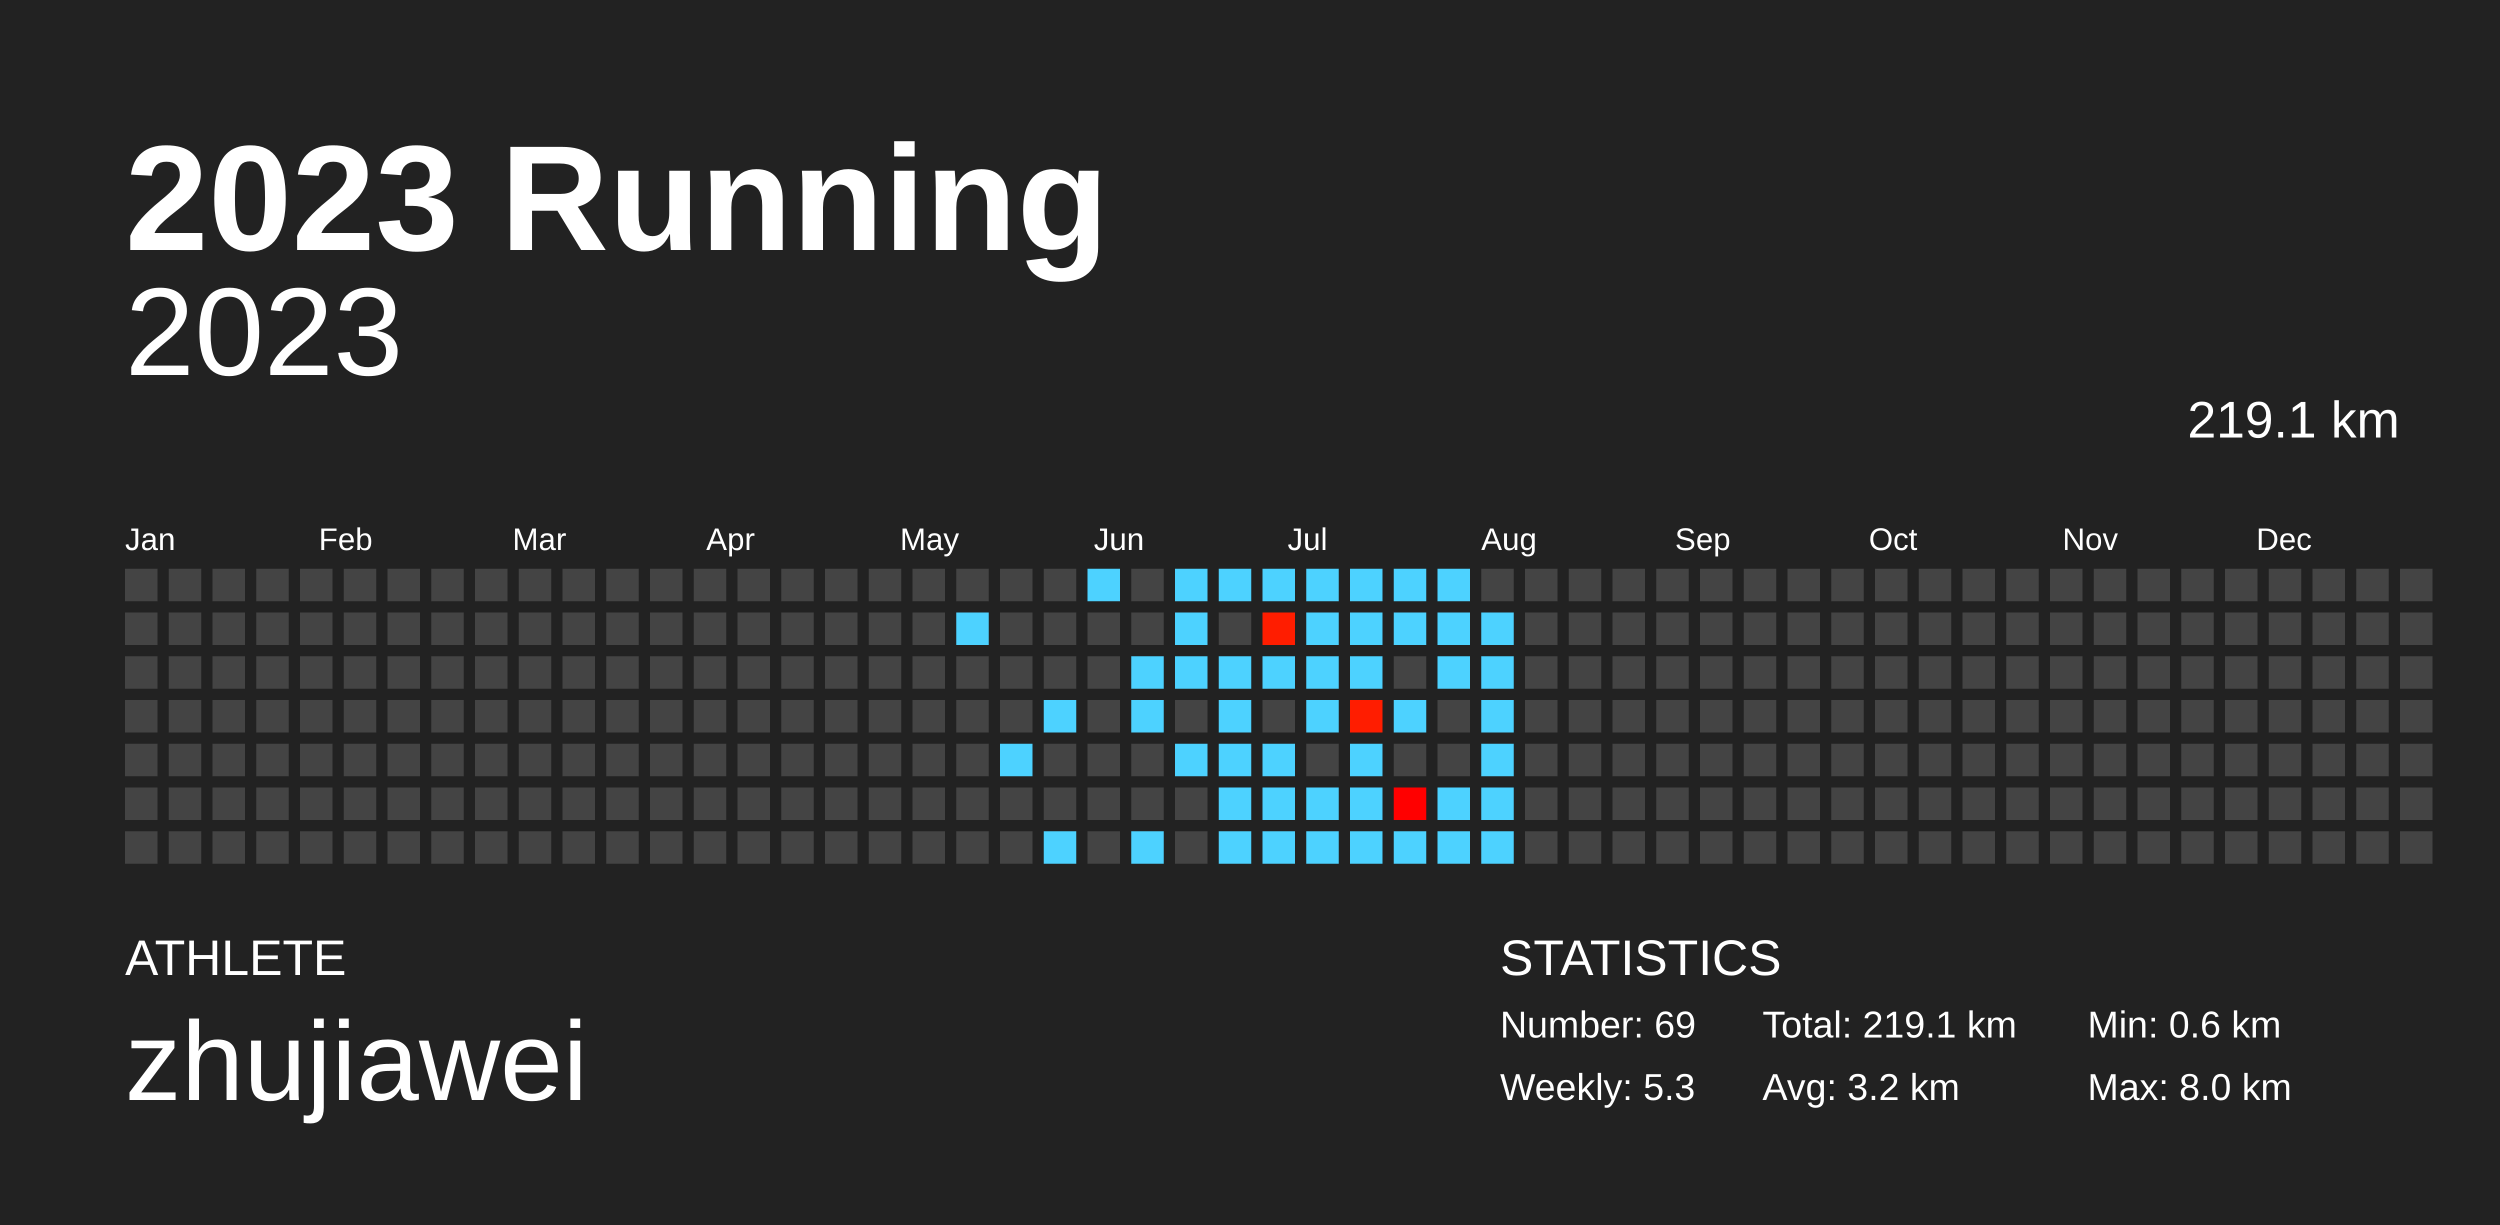
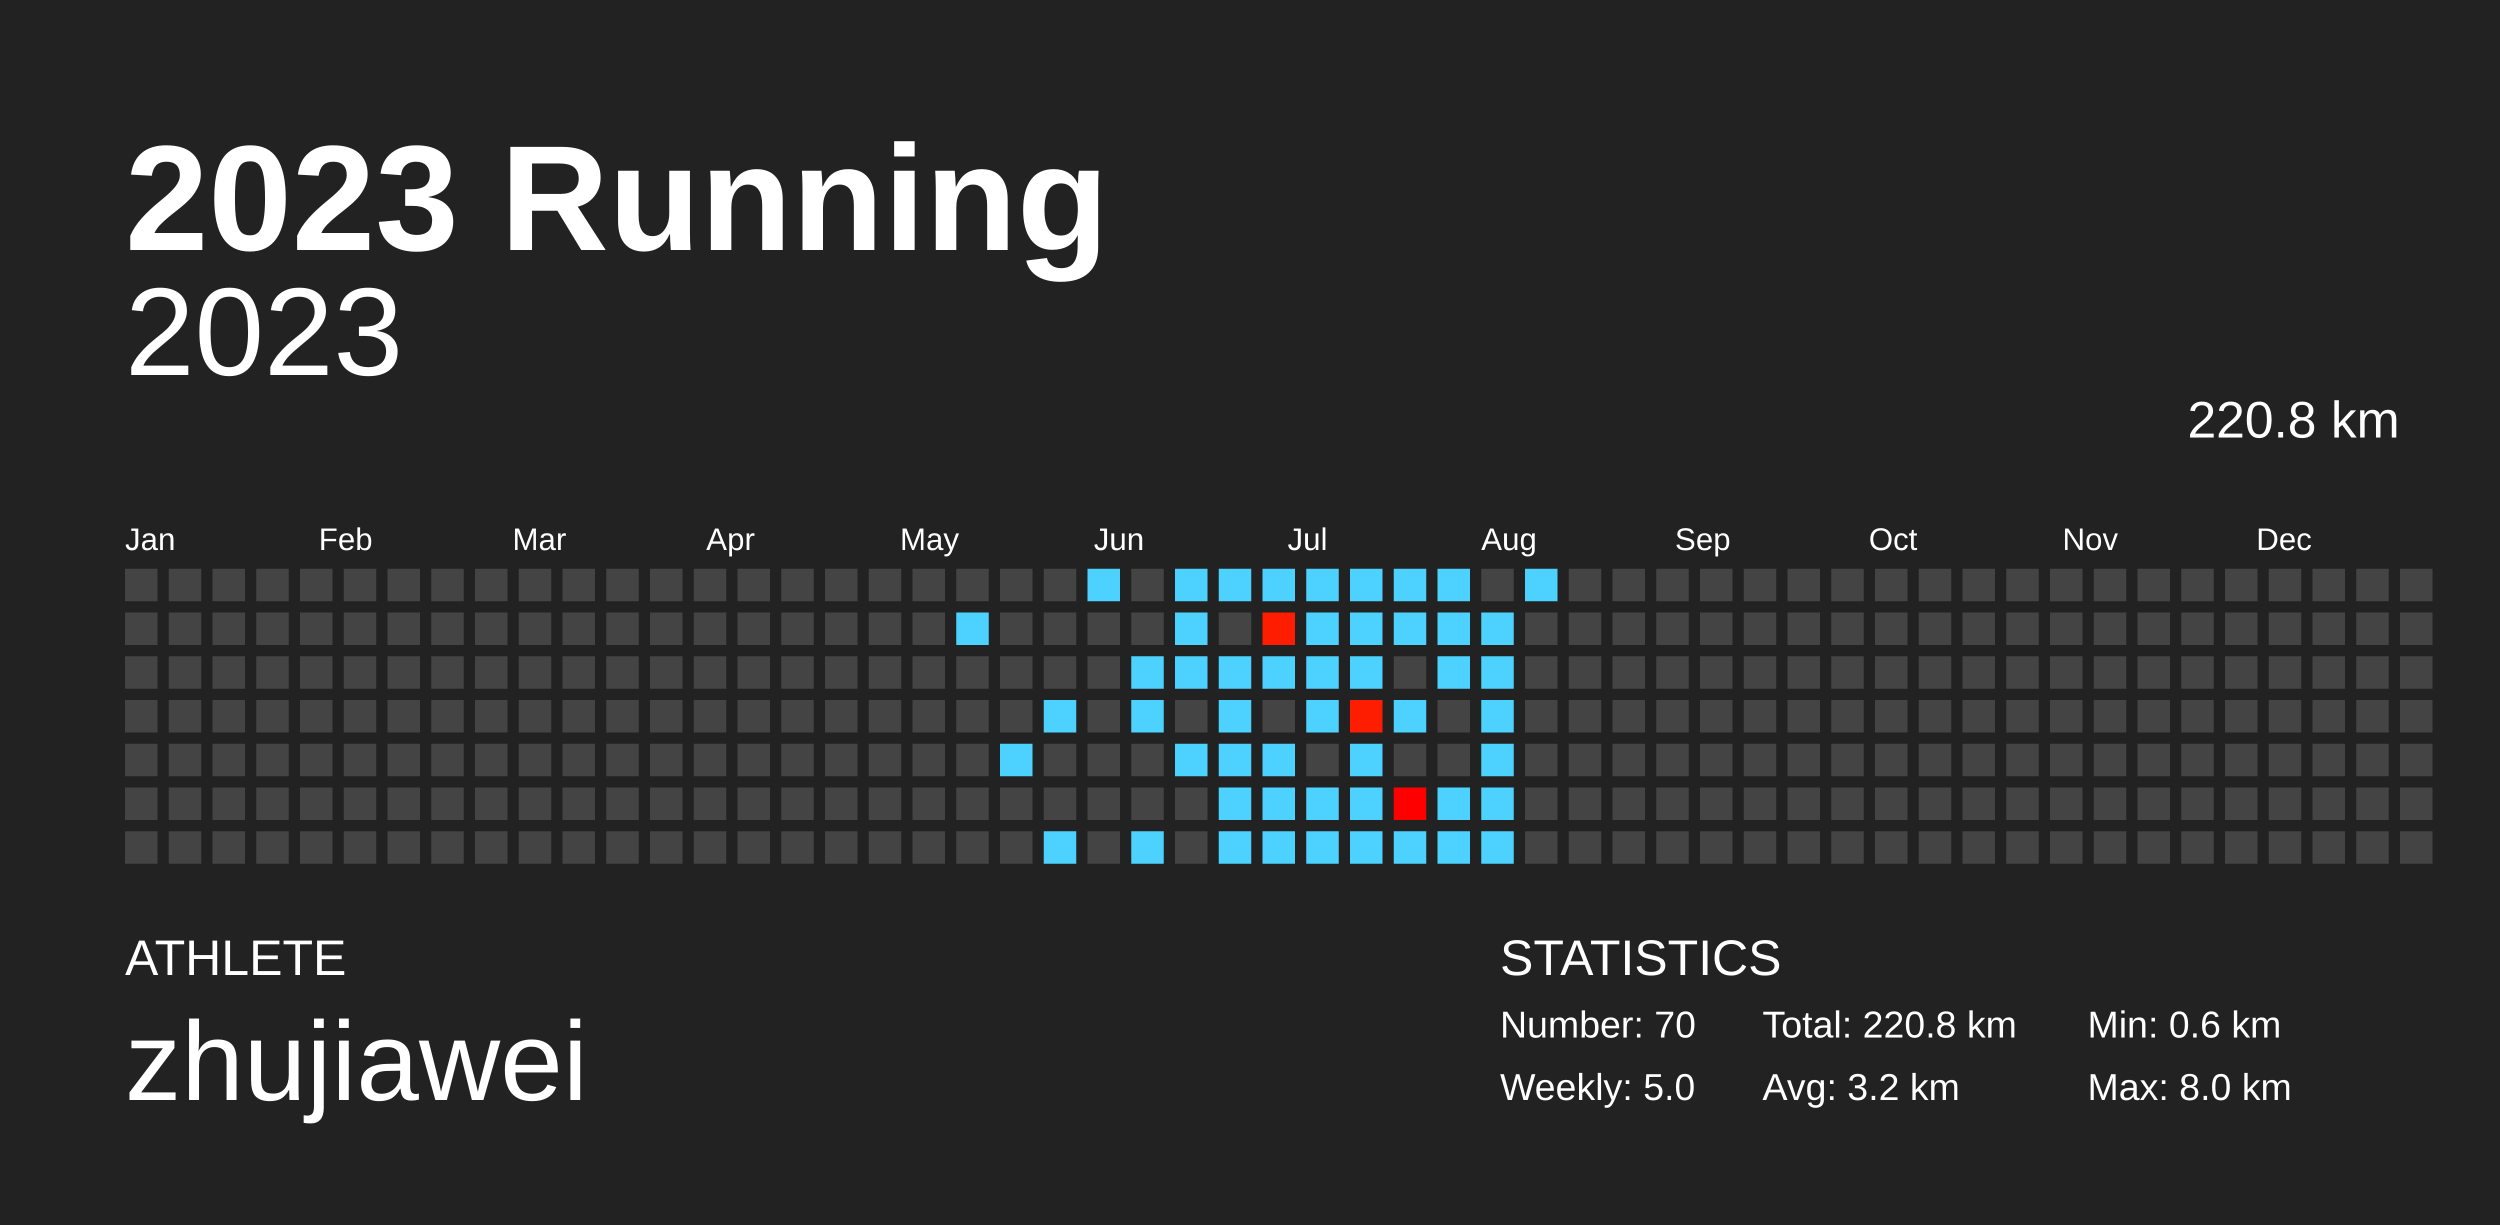
<svg xmlns="http://www.w3.org/2000/svg" baseProfile="full" height="98mm" version="1.1" viewBox="0,0,200,98" width="200mm">
  <defs />
  <rect fill="#222222" height="98" width="200" x="0" y="0" />
  <text fill="#FFFFFF" style="font-size:12px; font-family:Arial; font-weight:bold;" x="10" y="20">2023 Running</text>
  <text fill="#FFFFFF" style="font-size:4px; font-family:Arial" x="10" y="78">ATHLETE</text>
  <text fill="#FFFFFF" style="font-size:9px; font-family:Arial" x="10" y="88">zhujiawei</text>
  <text fill="#FFFFFF" style="font-size:4px; font-family:Arial" x="120" y="78">STATISTICS</text>
-   <text fill="#FFFFFF" style="font-size:3px; font-family:Arial" x="120" y="83">Number: 69</text>
-   <text fill="#FFFFFF" style="font-size:3px; font-family:Arial" x="120" y="88">Weekly: 5.3</text>
-   <text fill="#FFFFFF" style="font-size:3px; font-family:Arial" x="141" y="83">Total: 219.1 km</text>
+   <text fill="#FFFFFF" style="font-size:3px; font-family:Arial" x="120" y="83">Number: 70</text>
+   <text fill="#FFFFFF" style="font-size:3px; font-family:Arial" x="120" y="88">Weekly: 5.0</text>
+   <text fill="#FFFFFF" style="font-size:3px; font-family:Arial" x="141" y="83">Total: 220.8 km</text>
  <text fill="#FFFFFF" style="font-size:3px; font-family:Arial" x="141" y="88">Avg: 3.2 km</text>
  <text fill="#FFFFFF" style="font-size:3px; font-family:Arial" x="167" y="83">Min: 0.6 km</text>
  <text fill="#FFFFFF" style="font-size:3px; font-family:Arial" x="167" y="88">Max: 8.0 km</text>
  <text alignment-baseline="hanging" fill="#FFFFFF" style="font-size:10.0px; font-family:Arial;" x="10" y="30">2023</text>
-   <text alignment-baseline="hanging" fill="#FFFFFF" style="font-size:4.125px; font-family:Arial;" x="175" y="35">219.1 km</text>
+   <text alignment-baseline="hanging" fill="#FFFFFF" style="font-size:4.125px; font-family:Arial;" x="175" y="35">220.8 km</text>
  <text fill="#FFFFFF" style="font-size:2.5px; font-family:Arial" x="10.0" y="44">Jan</text>
  <text fill="#FFFFFF" style="font-size:2.5px; font-family:Arial" x="25.5" y="44">Feb</text>
  <text fill="#FFFFFF" style="font-size:2.5px; font-family:Arial" x="41.0" y="44">Mar</text>
  <text fill="#FFFFFF" style="font-size:2.5px; font-family:Arial" x="56.5" y="44">Apr</text>
  <text fill="#FFFFFF" style="font-size:2.5px; font-family:Arial" x="72.0" y="44">May</text>
  <text fill="#FFFFFF" style="font-size:2.5px; font-family:Arial" x="87.5" y="44">Jun</text>
  <text fill="#FFFFFF" style="font-size:2.5px; font-family:Arial" x="103.0" y="44">Jul</text>
  <text fill="#FFFFFF" style="font-size:2.5px; font-family:Arial" x="118.5" y="44">Aug</text>
  <text fill="#FFFFFF" style="font-size:2.5px; font-family:Arial" x="134.0" y="44">Sep</text>
  <text fill="#FFFFFF" style="font-size:2.5px; font-family:Arial" x="149.5" y="44">Oct</text>
  <text fill="#FFFFFF" style="font-size:2.5px; font-family:Arial" x="165.0" y="44">Nov</text>
  <text fill="#FFFFFF" style="font-size:2.5px; font-family:Arial" x="180.5" y="44">Dec</text>
  <rect fill="#444444" height="2.6" width="2.6" x="10.0" y="45.5" />
  <rect fill="#444444" height="2.6" width="2.6" x="10.0" y="49.0" />
  <rect fill="#444444" height="2.6" width="2.6" x="10.0" y="52.5" />
  <rect fill="#444444" height="2.6" width="2.6" x="10.0" y="56.0" />
  <rect fill="#444444" height="2.6" width="2.6" x="10.0" y="59.5" />
  <rect fill="#444444" height="2.6" width="2.6" x="10.0" y="63.0" />
  <rect fill="#444444" height="2.6" width="2.6" x="10.0" y="66.5" />
  <rect fill="#444444" height="2.6" width="2.6" x="13.5" y="45.5" />
  <rect fill="#444444" height="2.6" width="2.6" x="13.5" y="49.0" />
  <rect fill="#444444" height="2.6" width="2.6" x="13.5" y="52.5" />
  <rect fill="#444444" height="2.6" width="2.6" x="13.5" y="56.0" />
  <rect fill="#444444" height="2.6" width="2.6" x="13.5" y="59.5" />
  <rect fill="#444444" height="2.6" width="2.6" x="13.5" y="63.0" />
  <rect fill="#444444" height="2.6" width="2.6" x="13.5" y="66.5" />
  <rect fill="#444444" height="2.6" width="2.6" x="17.0" y="45.5" />
  <rect fill="#444444" height="2.6" width="2.6" x="17.0" y="49.0" />
  <rect fill="#444444" height="2.6" width="2.6" x="17.0" y="52.5" />
  <rect fill="#444444" height="2.6" width="2.6" x="17.0" y="56.0" />
  <rect fill="#444444" height="2.6" width="2.6" x="17.0" y="59.5" />
  <rect fill="#444444" height="2.6" width="2.6" x="17.0" y="63.0" />
  <rect fill="#444444" height="2.6" width="2.6" x="17.0" y="66.5" />
  <rect fill="#444444" height="2.6" width="2.6" x="20.5" y="45.5" />
  <rect fill="#444444" height="2.6" width="2.6" x="20.5" y="49.0" />
  <rect fill="#444444" height="2.6" width="2.6" x="20.5" y="52.5" />
  <rect fill="#444444" height="2.6" width="2.6" x="20.5" y="56.0" />
  <rect fill="#444444" height="2.6" width="2.6" x="20.5" y="59.5" />
  <rect fill="#444444" height="2.6" width="2.6" x="20.5" y="63.0" />
  <rect fill="#444444" height="2.6" width="2.6" x="20.5" y="66.5" />
  <rect fill="#444444" height="2.6" width="2.6" x="24.0" y="45.5" />
  <rect fill="#444444" height="2.6" width="2.6" x="24.0" y="49.0" />
  <rect fill="#444444" height="2.6" width="2.6" x="24.0" y="52.5" />
  <rect fill="#444444" height="2.6" width="2.6" x="24.0" y="56.0" />
  <rect fill="#444444" height="2.6" width="2.6" x="24.0" y="59.5" />
  <rect fill="#444444" height="2.6" width="2.6" x="24.0" y="63.0" />
  <rect fill="#444444" height="2.6" width="2.6" x="24.0" y="66.5" />
  <rect fill="#444444" height="2.6" width="2.6" x="27.5" y="45.5" />
  <rect fill="#444444" height="2.6" width="2.6" x="27.5" y="49.0" />
  <rect fill="#444444" height="2.6" width="2.6" x="27.5" y="52.5" />
  <rect fill="#444444" height="2.6" width="2.6" x="27.5" y="56.0" />
  <rect fill="#444444" height="2.6" width="2.6" x="27.5" y="59.5" />
  <rect fill="#444444" height="2.6" width="2.6" x="27.5" y="63.0" />
  <rect fill="#444444" height="2.6" width="2.6" x="27.5" y="66.5" />
  <rect fill="#444444" height="2.6" width="2.6" x="31.0" y="45.5" />
  <rect fill="#444444" height="2.6" width="2.6" x="31.0" y="49.0" />
  <rect fill="#444444" height="2.6" width="2.6" x="31.0" y="52.5" />
  <rect fill="#444444" height="2.6" width="2.6" x="31.0" y="56.0" />
  <rect fill="#444444" height="2.6" width="2.6" x="31.0" y="59.5" />
  <rect fill="#444444" height="2.6" width="2.6" x="31.0" y="63.0" />
  <rect fill="#444444" height="2.6" width="2.6" x="31.0" y="66.5" />
  <rect fill="#444444" height="2.6" width="2.6" x="34.5" y="45.5" />
  <rect fill="#444444" height="2.6" width="2.6" x="34.5" y="49.0" />
  <rect fill="#444444" height="2.6" width="2.6" x="34.5" y="52.5" />
  <rect fill="#444444" height="2.6" width="2.6" x="34.5" y="56.0" />
  <rect fill="#444444" height="2.6" width="2.6" x="34.5" y="59.5" />
  <rect fill="#444444" height="2.6" width="2.6" x="34.5" y="63.0" />
  <rect fill="#444444" height="2.6" width="2.6" x="34.5" y="66.5" />
  <rect fill="#444444" height="2.6" width="2.6" x="38.0" y="45.5" />
  <rect fill="#444444" height="2.6" width="2.6" x="38.0" y="49.0" />
  <rect fill="#444444" height="2.6" width="2.6" x="38.0" y="52.5" />
  <rect fill="#444444" height="2.6" width="2.6" x="38.0" y="56.0" />
  <rect fill="#444444" height="2.6" width="2.6" x="38.0" y="59.5" />
  <rect fill="#444444" height="2.6" width="2.6" x="38.0" y="63.0" />
  <rect fill="#444444" height="2.6" width="2.6" x="38.0" y="66.5" />
  <rect fill="#444444" height="2.6" width="2.6" x="41.5" y="45.5" />
  <rect fill="#444444" height="2.6" width="2.6" x="41.5" y="49.0" />
  <rect fill="#444444" height="2.6" width="2.6" x="41.5" y="52.5" />
  <rect fill="#444444" height="2.6" width="2.6" x="41.5" y="56.0" />
  <rect fill="#444444" height="2.6" width="2.6" x="41.5" y="59.5" />
  <rect fill="#444444" height="2.6" width="2.6" x="41.5" y="63.0" />
  <rect fill="#444444" height="2.6" width="2.6" x="41.5" y="66.5" />
  <rect fill="#444444" height="2.6" width="2.6" x="45.0" y="45.5" />
  <rect fill="#444444" height="2.6" width="2.6" x="45.0" y="49.0" />
  <rect fill="#444444" height="2.6" width="2.6" x="45.0" y="52.5" />
  <rect fill="#444444" height="2.6" width="2.6" x="45.0" y="56.0" />
  <rect fill="#444444" height="2.6" width="2.6" x="45.0" y="59.5" />
  <rect fill="#444444" height="2.6" width="2.6" x="45.0" y="63.0" />
  <rect fill="#444444" height="2.6" width="2.6" x="45.0" y="66.5" />
  <rect fill="#444444" height="2.6" width="2.6" x="48.5" y="45.5" />
  <rect fill="#444444" height="2.6" width="2.6" x="48.5" y="49.0" />
  <rect fill="#444444" height="2.6" width="2.6" x="48.5" y="52.5" />
  <rect fill="#444444" height="2.6" width="2.6" x="48.5" y="56.0" />
  <rect fill="#444444" height="2.6" width="2.6" x="48.5" y="59.5" />
  <rect fill="#444444" height="2.6" width="2.6" x="48.5" y="63.0" />
  <rect fill="#444444" height="2.6" width="2.6" x="48.5" y="66.5" />
  <rect fill="#444444" height="2.6" width="2.6" x="52.0" y="45.5" />
  <rect fill="#444444" height="2.6" width="2.6" x="52.0" y="49.0" />
  <rect fill="#444444" height="2.6" width="2.6" x="52.0" y="52.5" />
  <rect fill="#444444" height="2.6" width="2.6" x="52.0" y="56.0" />
  <rect fill="#444444" height="2.6" width="2.6" x="52.0" y="59.5" />
  <rect fill="#444444" height="2.6" width="2.6" x="52.0" y="63.0" />
  <rect fill="#444444" height="2.6" width="2.6" x="52.0" y="66.5" />
  <rect fill="#444444" height="2.6" width="2.6" x="55.5" y="45.5" />
  <rect fill="#444444" height="2.6" width="2.6" x="55.5" y="49.0" />
  <rect fill="#444444" height="2.6" width="2.6" x="55.5" y="52.5" />
  <rect fill="#444444" height="2.6" width="2.6" x="55.5" y="56.0" />
  <rect fill="#444444" height="2.6" width="2.6" x="55.5" y="59.5" />
  <rect fill="#444444" height="2.6" width="2.6" x="55.5" y="63.0" />
  <rect fill="#444444" height="2.6" width="2.6" x="55.5" y="66.5" />
  <rect fill="#444444" height="2.6" width="2.6" x="59.0" y="45.5" />
  <rect fill="#444444" height="2.6" width="2.6" x="59.0" y="49.0" />
  <rect fill="#444444" height="2.6" width="2.6" x="59.0" y="52.5" />
  <rect fill="#444444" height="2.6" width="2.6" x="59.0" y="56.0" />
  <rect fill="#444444" height="2.6" width="2.6" x="59.0" y="59.5" />
  <rect fill="#444444" height="2.6" width="2.6" x="59.0" y="63.0" />
  <rect fill="#444444" height="2.6" width="2.6" x="59.0" y="66.5" />
  <rect fill="#444444" height="2.6" width="2.6" x="62.5" y="45.5" />
  <rect fill="#444444" height="2.6" width="2.6" x="62.5" y="49.0" />
  <rect fill="#444444" height="2.6" width="2.6" x="62.5" y="52.5" />
  <rect fill="#444444" height="2.6" width="2.6" x="62.5" y="56.0" />
  <rect fill="#444444" height="2.6" width="2.6" x="62.5" y="59.5" />
  <rect fill="#444444" height="2.6" width="2.6" x="62.5" y="63.0" />
  <rect fill="#444444" height="2.6" width="2.6" x="62.5" y="66.5" />
  <rect fill="#444444" height="2.6" width="2.6" x="66.0" y="45.5" />
  <rect fill="#444444" height="2.6" width="2.6" x="66.0" y="49.0" />
  <rect fill="#444444" height="2.6" width="2.6" x="66.0" y="52.5" />
  <rect fill="#444444" height="2.6" width="2.6" x="66.0" y="56.0" />
  <rect fill="#444444" height="2.6" width="2.6" x="66.0" y="59.5" />
  <rect fill="#444444" height="2.6" width="2.6" x="66.0" y="63.0" />
  <rect fill="#444444" height="2.6" width="2.6" x="66.0" y="66.5" />
  <rect fill="#444444" height="2.6" width="2.6" x="69.5" y="45.5" />
  <rect fill="#444444" height="2.6" width="2.6" x="69.5" y="49.0" />
  <rect fill="#444444" height="2.6" width="2.6" x="69.5" y="52.5" />
  <rect fill="#444444" height="2.6" width="2.6" x="69.5" y="56.0" />
  <rect fill="#444444" height="2.6" width="2.6" x="69.5" y="59.5" />
  <rect fill="#444444" height="2.6" width="2.6" x="69.5" y="63.0" />
  <rect fill="#444444" height="2.6" width="2.6" x="69.5" y="66.5" />
  <rect fill="#444444" height="2.6" width="2.6" x="73.0" y="45.5" />
  <rect fill="#444444" height="2.6" width="2.6" x="73.0" y="49.0" />
  <rect fill="#444444" height="2.6" width="2.6" x="73.0" y="52.5" />
  <rect fill="#444444" height="2.6" width="2.6" x="73.0" y="56.0" />
  <rect fill="#444444" height="2.6" width="2.6" x="73.0" y="59.5" />
  <rect fill="#444444" height="2.6" width="2.6" x="73.0" y="63.0" />
  <rect fill="#444444" height="2.6" width="2.6" x="73.0" y="66.5" />
  <rect fill="#444444" height="2.6" width="2.6" x="76.5" y="45.5" />
  <rect fill="#4dd2ff" height="2.6" width="2.6" x="76.5" y="49.0" />
  <rect fill="#444444" height="2.6" width="2.6" x="76.5" y="52.5" />
  <rect fill="#444444" height="2.6" width="2.6" x="76.5" y="56.0" />
  <rect fill="#444444" height="2.6" width="2.6" x="76.5" y="59.5" />
  <rect fill="#444444" height="2.6" width="2.6" x="76.5" y="63.0" />
  <rect fill="#444444" height="2.6" width="2.6" x="76.5" y="66.5" />
  <rect fill="#444444" height="2.6" width="2.6" x="80.0" y="45.5" />
  <rect fill="#444444" height="2.6" width="2.6" x="80.0" y="49.0" />
  <rect fill="#444444" height="2.6" width="2.6" x="80.0" y="52.5" />
  <rect fill="#444444" height="2.6" width="2.6" x="80.0" y="56.0" />
  <rect fill="#4dd2ff" height="2.6" width="2.6" x="80.0" y="59.5" />
  <rect fill="#444444" height="2.6" width="2.6" x="80.0" y="63.0" />
  <rect fill="#444444" height="2.6" width="2.6" x="80.0" y="66.5" />
  <rect fill="#444444" height="2.6" width="2.6" x="83.5" y="45.5" />
  <rect fill="#444444" height="2.6" width="2.6" x="83.5" y="49.0" />
  <rect fill="#444444" height="2.6" width="2.6" x="83.5" y="52.5" />
  <rect fill="#4dd2ff" height="2.6" width="2.6" x="83.5" y="56.0" />
  <rect fill="#444444" height="2.6" width="2.6" x="83.5" y="59.5" />
  <rect fill="#444444" height="2.6" width="2.6" x="83.5" y="63.0" />
  <rect fill="#4dd2ff" height="2.6" width="2.6" x="83.5" y="66.5" />
  <rect fill="#4dd2ff" height="2.6" width="2.6" x="87.0" y="45.5" />
  <rect fill="#444444" height="2.6" width="2.6" x="87.0" y="49.0" />
  <rect fill="#444444" height="2.6" width="2.6" x="87.0" y="52.5" />
  <rect fill="#444444" height="2.6" width="2.6" x="87.0" y="56.0" />
  <rect fill="#444444" height="2.6" width="2.6" x="87.0" y="59.5" />
  <rect fill="#444444" height="2.6" width="2.6" x="87.0" y="63.0" />
  <rect fill="#444444" height="2.6" width="2.6" x="87.0" y="66.5" />
  <rect fill="#444444" height="2.6" width="2.6" x="90.5" y="45.5" />
  <rect fill="#444444" height="2.6" width="2.6" x="90.5" y="49.0" />
  <rect fill="#4dd2ff" height="2.6" width="2.6" x="90.5" y="52.5" />
  <rect fill="#4dd2ff" height="2.6" width="2.6" x="90.5" y="56.0" />
  <rect fill="#444444" height="2.6" width="2.6" x="90.5" y="59.5" />
  <rect fill="#444444" height="2.6" width="2.6" x="90.5" y="63.0" />
  <rect fill="#4dd2ff" height="2.6" width="2.6" x="90.5" y="66.5" />
  <rect fill="#4dd2ff" height="2.6" width="2.6" x="94.0" y="45.5" />
  <rect fill="#4dd2ff" height="2.6" width="2.6" x="94.0" y="49.0" />
  <rect fill="#4dd2ff" height="2.6" width="2.6" x="94.0" y="52.5" />
  <rect fill="#444444" height="2.6" width="2.6" x="94.0" y="56.0" />
  <rect fill="#4dd2ff" height="2.6" width="2.6" x="94.0" y="59.5" />
  <rect fill="#444444" height="2.6" width="2.6" x="94.0" y="63.0" />
  <rect fill="#444444" height="2.6" width="2.6" x="94.0" y="66.5" />
  <rect fill="#4dd2ff" height="2.6" width="2.6" x="97.5" y="45.5" />
  <rect fill="#444444" height="2.6" width="2.6" x="97.5" y="49.0" />
  <rect fill="#4dd2ff" height="2.6" width="2.6" x="97.5" y="52.5" />
  <rect fill="#4dd2ff" height="2.6" width="2.6" x="97.5" y="56.0" />
  <rect fill="#4dd2ff" height="2.6" width="2.6" x="97.5" y="59.5" />
  <rect fill="#4dd2ff" height="2.6" width="2.6" x="97.5" y="63.0" />
  <rect fill="#4dd2ff" height="2.6" width="2.6" x="97.5" y="66.5" />
  <rect fill="#4dd2ff" height="2.6" width="2.6" x="101.0" y="45.5" />
  <rect fill="#ff1d00" height="2.6" width="2.6" x="101.0" y="49.0" />
  <rect fill="#4dd2ff" height="2.6" width="2.6" x="101.0" y="52.5" />
  <rect fill="#444444" height="2.6" width="2.6" x="101.0" y="56.0" />
  <rect fill="#4dd2ff" height="2.6" width="2.6" x="101.0" y="59.5" />
  <rect fill="#4dd2ff" height="2.6" width="2.6" x="101.0" y="63.0" />
  <rect fill="#4dd2ff" height="2.6" width="2.6" x="101.0" y="66.5" />
  <rect fill="#4dd2ff" height="2.6" width="2.6" x="104.5" y="45.5" />
  <rect fill="#4dd2ff" height="2.6" width="2.6" x="104.5" y="49.0" />
  <rect fill="#4dd2ff" height="2.6" width="2.6" x="104.5" y="52.5" />
  <rect fill="#4dd2ff" height="2.6" width="2.6" x="104.5" y="56.0" />
  <rect fill="#444444" height="2.6" width="2.6" x="104.5" y="59.5" />
  <rect fill="#4dd2ff" height="2.6" width="2.6" x="104.5" y="63.0" />
  <rect fill="#4dd2ff" height="2.6" width="2.6" x="104.5" y="66.5" />
  <rect fill="#4dd2ff" height="2.6" width="2.6" x="108.0" y="45.5" />
  <rect fill="#4dd2ff" height="2.6" width="2.6" x="108.0" y="49.0" />
  <rect fill="#4dd2ff" height="2.6" width="2.6" x="108.0" y="52.5" />
  <rect fill="#ff1d00" height="2.6" width="2.6" x="108.0" y="56.0" />
  <rect fill="#4dd2ff" height="2.6" width="2.6" x="108.0" y="59.5" />
  <rect fill="#4dd2ff" height="2.6" width="2.6" x="108.0" y="63.0" />
  <rect fill="#4dd2ff" height="2.6" width="2.6" x="108.0" y="66.5" />
  <rect fill="#4dd2ff" height="2.6" width="2.6" x="111.5" y="45.5" />
  <rect fill="#4dd2ff" height="2.6" width="2.6" x="111.5" y="49.0" />
  <rect fill="#444444" height="2.6" width="2.6" x="111.5" y="52.5" />
  <rect fill="#4dd2ff" height="2.6" width="2.6" x="111.5" y="56.0" />
  <rect fill="#444444" height="2.6" width="2.6" x="111.5" y="59.5" />
  <rect fill="#ff0000" height="2.6" width="2.6" x="111.5" y="63.0" />
  <rect fill="#4dd2ff" height="2.6" width="2.6" x="111.5" y="66.5" />
  <rect fill="#4dd2ff" height="2.6" width="2.6" x="115.0" y="45.5" />
  <rect fill="#4dd2ff" height="2.6" width="2.6" x="115.0" y="49.0" />
  <rect fill="#4dd2ff" height="2.6" width="2.6" x="115.0" y="52.5" />
  <rect fill="#444444" height="2.6" width="2.6" x="115.0" y="56.0" />
  <rect fill="#444444" height="2.6" width="2.6" x="115.0" y="59.5" />
  <rect fill="#4dd2ff" height="2.6" width="2.6" x="115.0" y="63.0" />
  <rect fill="#4dd2ff" height="2.6" width="2.6" x="115.0" y="66.5" />
  <rect fill="#444444" height="2.6" width="2.6" x="118.5" y="45.5" />
  <rect fill="#4dd2ff" height="2.6" width="2.6" x="118.5" y="49.0" />
  <rect fill="#4dd2ff" height="2.6" width="2.6" x="118.5" y="52.5" />
  <rect fill="#4dd2ff" height="2.6" width="2.6" x="118.5" y="56.0" />
  <rect fill="#4dd2ff" height="2.6" width="2.6" x="118.5" y="59.5" />
  <rect fill="#4dd2ff" height="2.6" width="2.6" x="118.5" y="63.0" />
  <rect fill="#4dd2ff" height="2.6" width="2.6" x="118.5" y="66.5" />
-   <rect fill="#444444" height="2.6" width="2.6" x="122.0" y="45.5" />
+   <rect fill="#4dd2ff" height="2.6" width="2.6" x="122.0" y="45.5" />
  <rect fill="#444444" height="2.6" width="2.6" x="122.0" y="49.0" />
  <rect fill="#444444" height="2.6" width="2.6" x="122.0" y="52.5" />
  <rect fill="#444444" height="2.6" width="2.6" x="122.0" y="56.0" />
  <rect fill="#444444" height="2.6" width="2.6" x="122.0" y="59.5" />
  <rect fill="#444444" height="2.6" width="2.6" x="122.0" y="63.0" />
  <rect fill="#444444" height="2.6" width="2.6" x="122.0" y="66.5" />
  <rect fill="#444444" height="2.6" width="2.6" x="125.5" y="45.5" />
  <rect fill="#444444" height="2.6" width="2.6" x="125.5" y="49.0" />
  <rect fill="#444444" height="2.6" width="2.6" x="125.5" y="52.5" />
  <rect fill="#444444" height="2.6" width="2.6" x="125.5" y="56.0" />
  <rect fill="#444444" height="2.6" width="2.6" x="125.5" y="59.5" />
  <rect fill="#444444" height="2.6" width="2.6" x="125.5" y="63.0" />
  <rect fill="#444444" height="2.6" width="2.6" x="125.5" y="66.5" />
  <rect fill="#444444" height="2.6" width="2.6" x="129.0" y="45.5" />
  <rect fill="#444444" height="2.6" width="2.6" x="129.0" y="49.0" />
  <rect fill="#444444" height="2.6" width="2.6" x="129.0" y="52.5" />
  <rect fill="#444444" height="2.6" width="2.6" x="129.0" y="56.0" />
  <rect fill="#444444" height="2.6" width="2.6" x="129.0" y="59.5" />
  <rect fill="#444444" height="2.6" width="2.6" x="129.0" y="63.0" />
  <rect fill="#444444" height="2.6" width="2.6" x="129.0" y="66.5" />
  <rect fill="#444444" height="2.6" width="2.6" x="132.5" y="45.5" />
  <rect fill="#444444" height="2.6" width="2.6" x="132.5" y="49.0" />
  <rect fill="#444444" height="2.6" width="2.6" x="132.5" y="52.5" />
  <rect fill="#444444" height="2.6" width="2.6" x="132.5" y="56.0" />
  <rect fill="#444444" height="2.6" width="2.6" x="132.5" y="59.5" />
  <rect fill="#444444" height="2.6" width="2.6" x="132.5" y="63.0" />
  <rect fill="#444444" height="2.6" width="2.6" x="132.5" y="66.5" />
  <rect fill="#444444" height="2.6" width="2.6" x="136.0" y="45.5" />
  <rect fill="#444444" height="2.6" width="2.6" x="136.0" y="49.0" />
  <rect fill="#444444" height="2.6" width="2.6" x="136.0" y="52.5" />
  <rect fill="#444444" height="2.6" width="2.6" x="136.0" y="56.0" />
  <rect fill="#444444" height="2.6" width="2.6" x="136.0" y="59.5" />
  <rect fill="#444444" height="2.6" width="2.6" x="136.0" y="63.0" />
  <rect fill="#444444" height="2.6" width="2.6" x="136.0" y="66.5" />
  <rect fill="#444444" height="2.6" width="2.6" x="139.5" y="45.5" />
  <rect fill="#444444" height="2.6" width="2.6" x="139.5" y="49.0" />
  <rect fill="#444444" height="2.6" width="2.6" x="139.5" y="52.5" />
  <rect fill="#444444" height="2.6" width="2.6" x="139.5" y="56.0" />
  <rect fill="#444444" height="2.6" width="2.6" x="139.5" y="59.5" />
  <rect fill="#444444" height="2.6" width="2.6" x="139.5" y="63.0" />
  <rect fill="#444444" height="2.6" width="2.6" x="139.5" y="66.5" />
  <rect fill="#444444" height="2.6" width="2.6" x="143.0" y="45.5" />
  <rect fill="#444444" height="2.6" width="2.6" x="143.0" y="49.0" />
  <rect fill="#444444" height="2.6" width="2.6" x="143.0" y="52.5" />
  <rect fill="#444444" height="2.6" width="2.6" x="143.0" y="56.0" />
  <rect fill="#444444" height="2.6" width="2.6" x="143.0" y="59.5" />
  <rect fill="#444444" height="2.6" width="2.6" x="143.0" y="63.0" />
  <rect fill="#444444" height="2.6" width="2.6" x="143.0" y="66.5" />
  <rect fill="#444444" height="2.6" width="2.6" x="146.5" y="45.5" />
  <rect fill="#444444" height="2.6" width="2.6" x="146.5" y="49.0" />
  <rect fill="#444444" height="2.6" width="2.6" x="146.5" y="52.5" />
  <rect fill="#444444" height="2.6" width="2.6" x="146.5" y="56.0" />
  <rect fill="#444444" height="2.6" width="2.6" x="146.5" y="59.5" />
  <rect fill="#444444" height="2.6" width="2.6" x="146.5" y="63.0" />
  <rect fill="#444444" height="2.6" width="2.6" x="146.5" y="66.5" />
  <rect fill="#444444" height="2.6" width="2.6" x="150.0" y="45.5" />
  <rect fill="#444444" height="2.6" width="2.6" x="150.0" y="49.0" />
  <rect fill="#444444" height="2.6" width="2.6" x="150.0" y="52.5" />
  <rect fill="#444444" height="2.6" width="2.6" x="150.0" y="56.0" />
  <rect fill="#444444" height="2.6" width="2.6" x="150.0" y="59.5" />
  <rect fill="#444444" height="2.6" width="2.6" x="150.0" y="63.0" />
  <rect fill="#444444" height="2.6" width="2.6" x="150.0" y="66.5" />
  <rect fill="#444444" height="2.6" width="2.6" x="153.5" y="45.5" />
  <rect fill="#444444" height="2.6" width="2.6" x="153.5" y="49.0" />
  <rect fill="#444444" height="2.6" width="2.6" x="153.5" y="52.5" />
  <rect fill="#444444" height="2.6" width="2.6" x="153.5" y="56.0" />
  <rect fill="#444444" height="2.6" width="2.6" x="153.5" y="59.5" />
  <rect fill="#444444" height="2.6" width="2.6" x="153.5" y="63.0" />
  <rect fill="#444444" height="2.6" width="2.6" x="153.5" y="66.5" />
  <rect fill="#444444" height="2.6" width="2.6" x="157.0" y="45.5" />
  <rect fill="#444444" height="2.6" width="2.6" x="157.0" y="49.0" />
  <rect fill="#444444" height="2.6" width="2.6" x="157.0" y="52.5" />
  <rect fill="#444444" height="2.6" width="2.6" x="157.0" y="56.0" />
  <rect fill="#444444" height="2.6" width="2.6" x="157.0" y="59.5" />
  <rect fill="#444444" height="2.6" width="2.6" x="157.0" y="63.0" />
  <rect fill="#444444" height="2.6" width="2.6" x="157.0" y="66.5" />
  <rect fill="#444444" height="2.6" width="2.6" x="160.5" y="45.5" />
  <rect fill="#444444" height="2.6" width="2.6" x="160.5" y="49.0" />
  <rect fill="#444444" height="2.6" width="2.6" x="160.5" y="52.5" />
  <rect fill="#444444" height="2.6" width="2.6" x="160.5" y="56.0" />
  <rect fill="#444444" height="2.6" width="2.6" x="160.5" y="59.5" />
  <rect fill="#444444" height="2.6" width="2.6" x="160.5" y="63.0" />
  <rect fill="#444444" height="2.6" width="2.6" x="160.5" y="66.5" />
  <rect fill="#444444" height="2.6" width="2.6" x="164.0" y="45.5" />
  <rect fill="#444444" height="2.6" width="2.6" x="164.0" y="49.0" />
  <rect fill="#444444" height="2.6" width="2.6" x="164.0" y="52.5" />
  <rect fill="#444444" height="2.6" width="2.6" x="164.0" y="56.0" />
  <rect fill="#444444" height="2.6" width="2.6" x="164.0" y="59.5" />
  <rect fill="#444444" height="2.6" width="2.6" x="164.0" y="63.0" />
  <rect fill="#444444" height="2.6" width="2.6" x="164.0" y="66.5" />
  <rect fill="#444444" height="2.6" width="2.6" x="167.5" y="45.5" />
  <rect fill="#444444" height="2.6" width="2.6" x="167.5" y="49.0" />
  <rect fill="#444444" height="2.6" width="2.6" x="167.5" y="52.5" />
  <rect fill="#444444" height="2.6" width="2.6" x="167.5" y="56.0" />
  <rect fill="#444444" height="2.6" width="2.6" x="167.5" y="59.5" />
  <rect fill="#444444" height="2.6" width="2.6" x="167.5" y="63.0" />
  <rect fill="#444444" height="2.6" width="2.6" x="167.5" y="66.5" />
  <rect fill="#444444" height="2.6" width="2.6" x="171.0" y="45.5" />
  <rect fill="#444444" height="2.6" width="2.6" x="171.0" y="49.0" />
  <rect fill="#444444" height="2.6" width="2.6" x="171.0" y="52.5" />
  <rect fill="#444444" height="2.6" width="2.6" x="171.0" y="56.0" />
  <rect fill="#444444" height="2.6" width="2.6" x="171.0" y="59.5" />
  <rect fill="#444444" height="2.6" width="2.6" x="171.0" y="63.0" />
  <rect fill="#444444" height="2.6" width="2.6" x="171.0" y="66.5" />
  <rect fill="#444444" height="2.6" width="2.6" x="174.5" y="45.5" />
  <rect fill="#444444" height="2.6" width="2.6" x="174.5" y="49.0" />
  <rect fill="#444444" height="2.6" width="2.6" x="174.5" y="52.5" />
  <rect fill="#444444" height="2.6" width="2.6" x="174.5" y="56.0" />
  <rect fill="#444444" height="2.6" width="2.6" x="174.5" y="59.5" />
  <rect fill="#444444" height="2.6" width="2.6" x="174.5" y="63.0" />
  <rect fill="#444444" height="2.6" width="2.6" x="174.5" y="66.5" />
  <rect fill="#444444" height="2.6" width="2.6" x="178.0" y="45.5" />
  <rect fill="#444444" height="2.6" width="2.6" x="178.0" y="49.0" />
  <rect fill="#444444" height="2.6" width="2.6" x="178.0" y="52.5" />
  <rect fill="#444444" height="2.6" width="2.6" x="178.0" y="56.0" />
  <rect fill="#444444" height="2.6" width="2.6" x="178.0" y="59.5" />
  <rect fill="#444444" height="2.6" width="2.6" x="178.0" y="63.0" />
  <rect fill="#444444" height="2.6" width="2.6" x="178.0" y="66.5" />
  <rect fill="#444444" height="2.6" width="2.6" x="181.5" y="45.5" />
  <rect fill="#444444" height="2.6" width="2.6" x="181.5" y="49.0" />
  <rect fill="#444444" height="2.6" width="2.6" x="181.5" y="52.5" />
  <rect fill="#444444" height="2.6" width="2.6" x="181.5" y="56.0" />
  <rect fill="#444444" height="2.6" width="2.6" x="181.5" y="59.5" />
  <rect fill="#444444" height="2.6" width="2.6" x="181.5" y="63.0" />
  <rect fill="#444444" height="2.6" width="2.6" x="181.5" y="66.5" />
  <rect fill="#444444" height="2.6" width="2.6" x="185.0" y="45.5" />
  <rect fill="#444444" height="2.6" width="2.6" x="185.0" y="49.0" />
  <rect fill="#444444" height="2.6" width="2.6" x="185.0" y="52.5" />
  <rect fill="#444444" height="2.6" width="2.6" x="185.0" y="56.0" />
  <rect fill="#444444" height="2.6" width="2.6" x="185.0" y="59.5" />
  <rect fill="#444444" height="2.6" width="2.6" x="185.0" y="63.0" />
  <rect fill="#444444" height="2.6" width="2.6" x="185.0" y="66.5" />
  <rect fill="#444444" height="2.6" width="2.6" x="188.5" y="45.5" />
  <rect fill="#444444" height="2.6" width="2.6" x="188.5" y="49.0" />
  <rect fill="#444444" height="2.6" width="2.6" x="188.5" y="52.5" />
  <rect fill="#444444" height="2.6" width="2.6" x="188.5" y="56.0" />
  <rect fill="#444444" height="2.6" width="2.6" x="188.5" y="59.5" />
  <rect fill="#444444" height="2.6" width="2.6" x="188.5" y="63.0" />
  <rect fill="#444444" height="2.6" width="2.6" x="188.5" y="66.5" />
  <rect fill="#444444" height="2.6" width="2.6" x="192.0" y="45.5" />
  <rect fill="#444444" height="2.6" width="2.6" x="192.0" y="49.0" />
  <rect fill="#444444" height="2.6" width="2.6" x="192.0" y="52.5" />
  <rect fill="#444444" height="2.6" width="2.6" x="192.0" y="56.0" />
  <rect fill="#444444" height="2.6" width="2.6" x="192.0" y="59.5" />
  <rect fill="#444444" height="2.6" width="2.6" x="192.0" y="63.0" />
  <rect fill="#444444" height="2.6" width="2.6" x="192.0" y="66.5" />
</svg>
